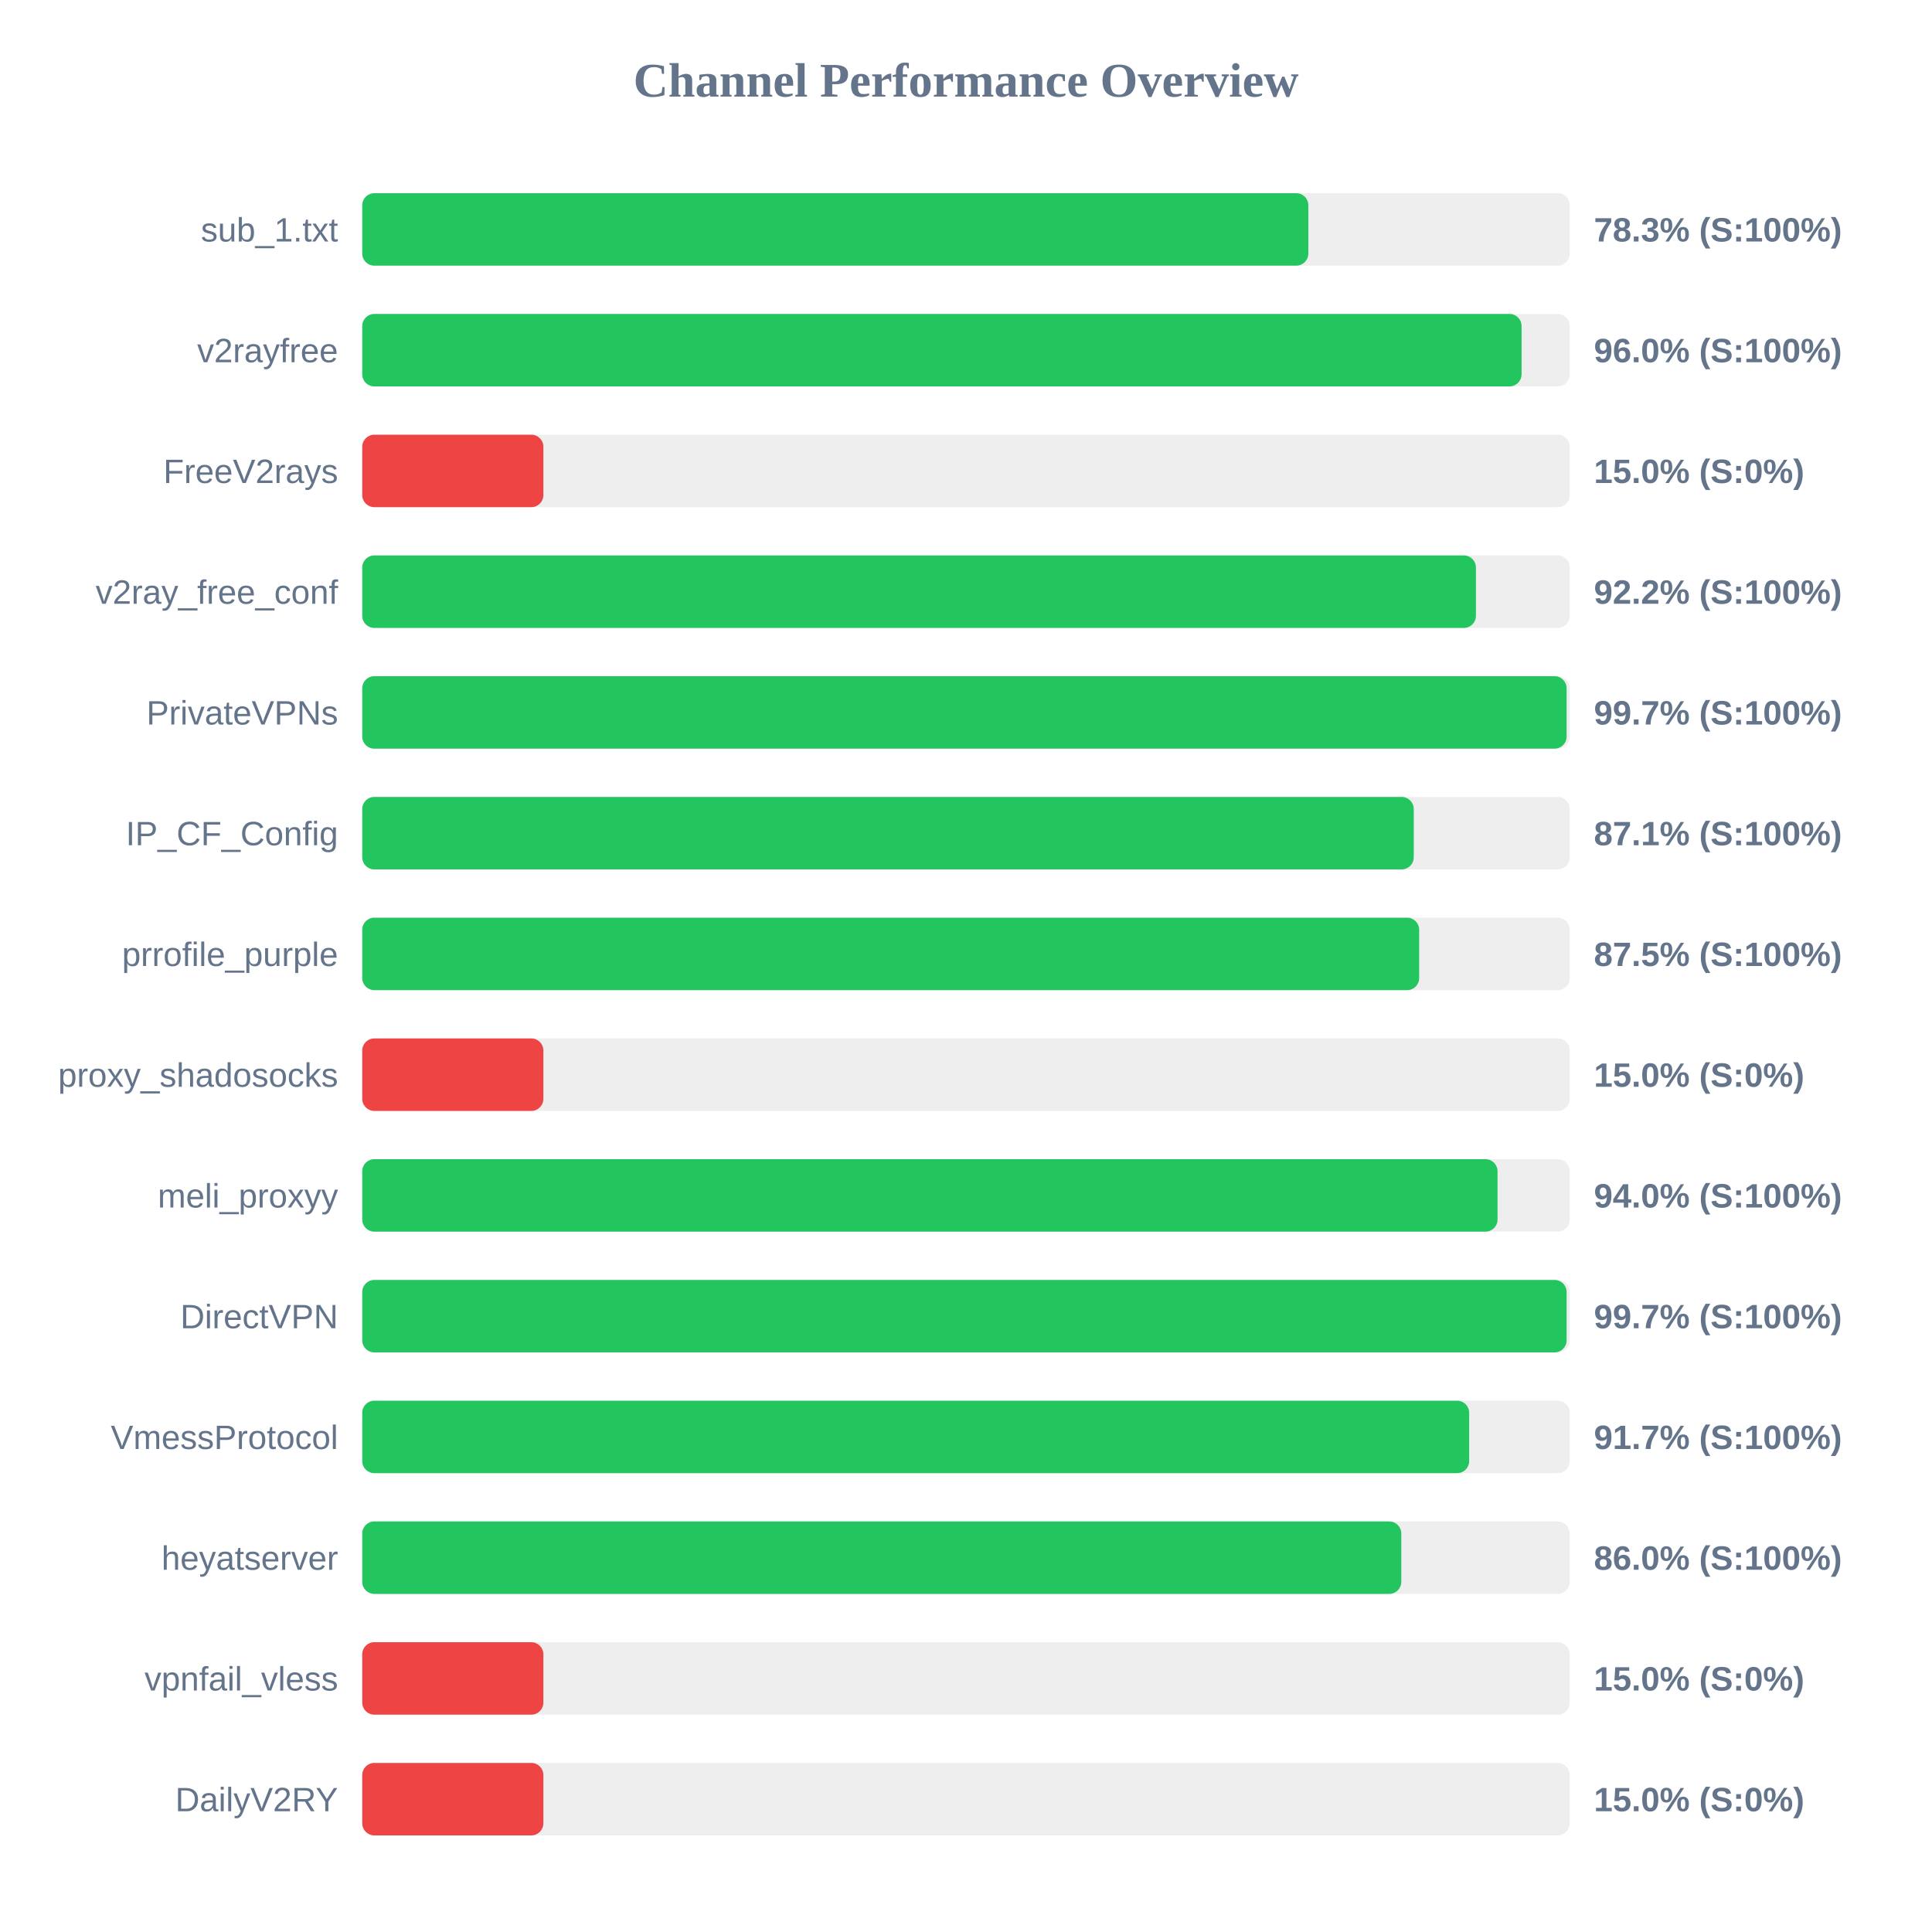
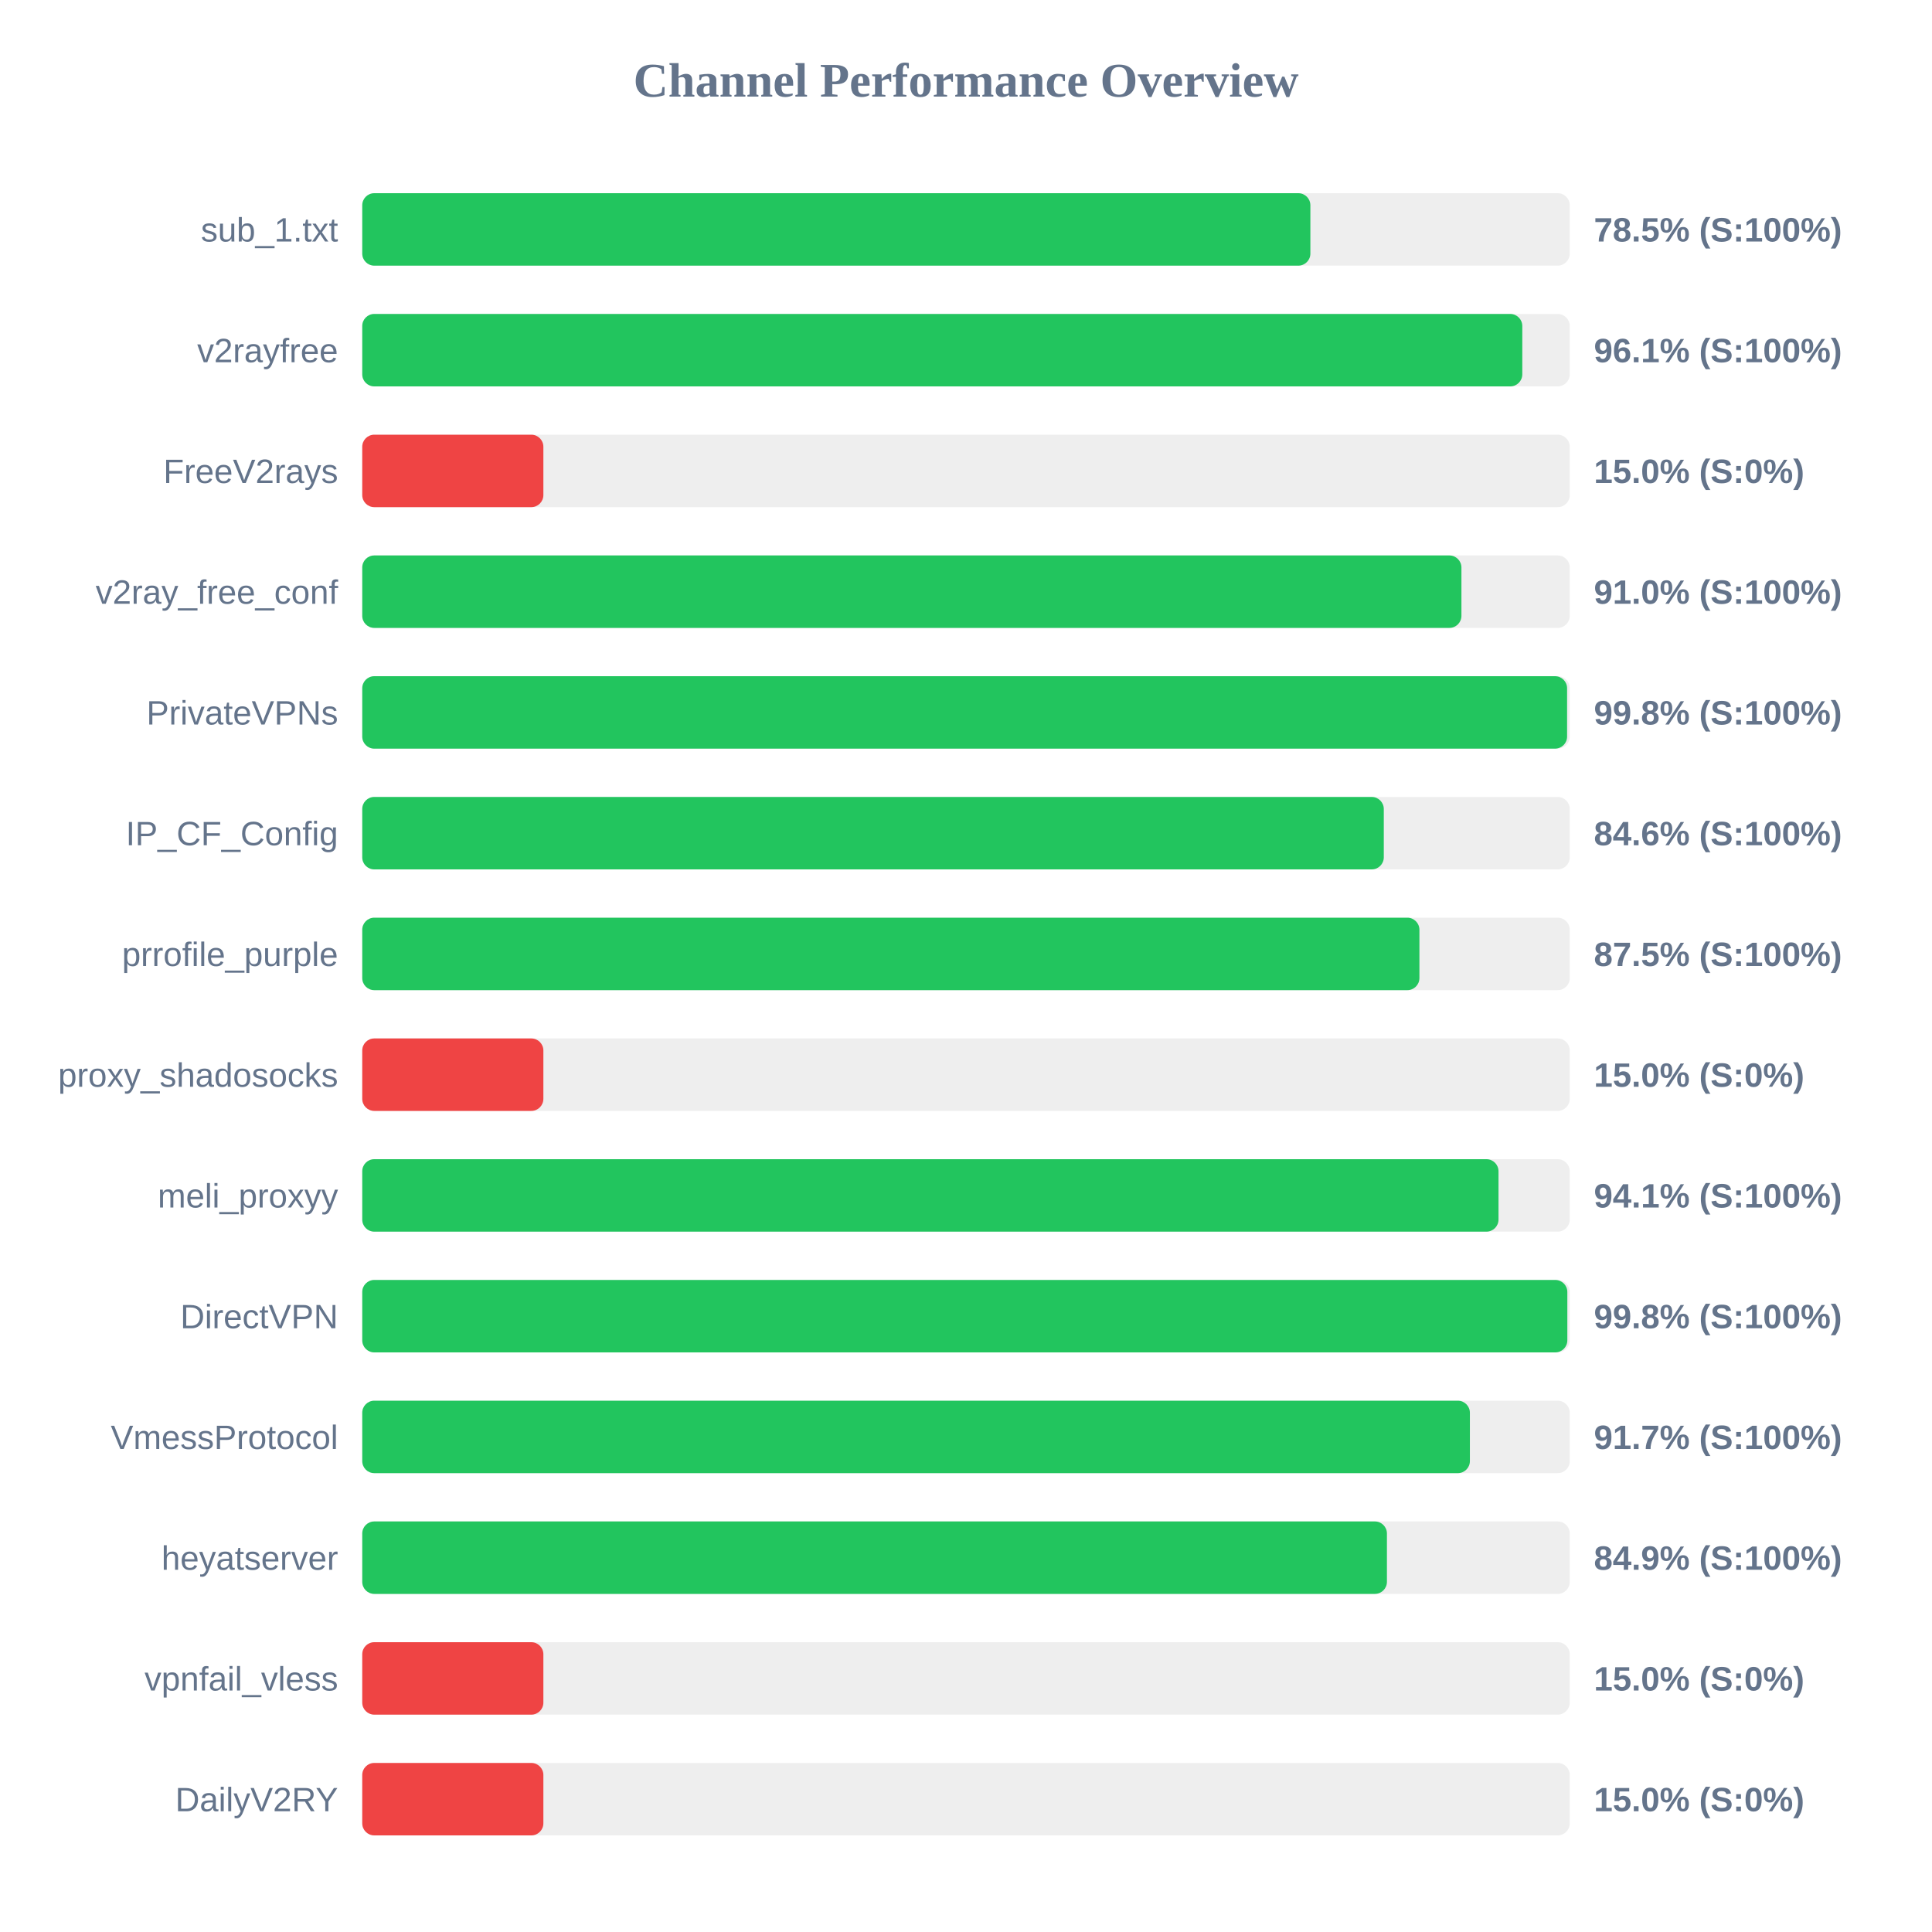
<svg xmlns="http://www.w3.org/2000/svg" width="800" height="800" version="1.1">
  <style>
        .row { font: 14px Arial; fill: #64748b; }
        .score { font: bold 14px Arial; fill: #64748b; }
    </style>
  <text x="400" y="40" text-anchor="middle" font-size="20px" font-weight="bold" fill="#64748b">Channel Performance Overview</text>
  <rect x="150" y="80" width="500" height="30" fill="#eee" rx="5" />
-   <rect x="150" y="80" width="391.75" height="30" fill="#22c55e" rx="5" />
+   <rect x="150" y="80" width="392.6" height="30" fill="#22c55e" rx="5" />
  <text x="140" y="100" text-anchor="end" class="row">sub_1.txt</text>
-   <text x="660" y="100" text-anchor="start" class="score">78.3% (S:100%)</text>
+   <text x="660" y="100" text-anchor="start" class="score">78.5% (S:100%)</text>
  <rect x="150" y="130" width="500" height="30" fill="#eee" rx="5" />
-   <rect x="150" y="130" width="480.05" height="30" fill="#22c55e" rx="5" />
+   <rect x="150" y="130" width="480.35" height="30" fill="#22c55e" rx="5" />
  <text x="140" y="150" text-anchor="end" class="row">v2rayfree</text>
-   <text x="660" y="150" text-anchor="start" class="score">96.0% (S:100%)</text>
+   <text x="660" y="150" text-anchor="start" class="score">96.1% (S:100%)</text>
  <rect x="150" y="180" width="500" height="30" fill="#eee" rx="5" />
  <rect x="150" y="180" width="75.0" height="30" fill="#ef4444" rx="5" />
  <text x="140" y="200" text-anchor="end" class="row">FreeV2rays</text>
  <text x="660" y="200" text-anchor="start" class="score">15.0% (S:0%)</text>
  <rect x="150" y="230" width="500" height="30" fill="#eee" rx="5" />
-   <rect x="150" y="230" width="461.15" height="30" fill="#22c55e" rx="5" />
+   <rect x="150" y="230" width="455.15" height="30" fill="#22c55e" rx="5" />
  <text x="140" y="250" text-anchor="end" class="row">v2ray_free_conf</text>
-   <text x="660" y="250" text-anchor="start" class="score">92.2% (S:100%)</text>
+   <text x="660" y="250" text-anchor="start" class="score">91.0% (S:100%)</text>
  <rect x="150" y="280" width="500" height="30" fill="#eee" rx="5" />
-   <rect x="150" y="280" width="498.7" height="30" fill="#22c55e" rx="5" />
+   <rect x="150" y="280" width="498.9" height="30" fill="#22c55e" rx="5" />
  <text x="140" y="300" text-anchor="end" class="row">PrivateVPNs</text>
-   <text x="660" y="300" text-anchor="start" class="score">99.7% (S:100%)</text>
+   <text x="660" y="300" text-anchor="start" class="score">99.8% (S:100%)</text>
  <rect x="150" y="330" width="500" height="30" fill="#eee" rx="5" />
-   <rect x="150" y="330" width="435.4" height="30" fill="#22c55e" rx="5" />
+   <rect x="150" y="330" width="423.0" height="30" fill="#22c55e" rx="5" />
  <text x="140" y="350" text-anchor="end" class="row">IP_CF_Config</text>
-   <text x="660" y="350" text-anchor="start" class="score">87.1% (S:100%)</text>
+   <text x="660" y="350" text-anchor="start" class="score">84.6% (S:100%)</text>
  <rect x="150" y="380" width="500" height="30" fill="#eee" rx="5" />
-   <rect x="150" y="380" width="437.65" height="30" fill="#22c55e" rx="5" />
+   <rect x="150" y="380" width="437.75" height="30" fill="#22c55e" rx="5" />
  <text x="140" y="400" text-anchor="end" class="row">prrofile_purple</text>
  <text x="660" y="400" text-anchor="start" class="score">87.5% (S:100%)</text>
  <rect x="150" y="430" width="500" height="30" fill="#eee" rx="5" />
  <rect x="150" y="430" width="75.0" height="30" fill="#ef4444" rx="5" />
  <text x="140" y="450" text-anchor="end" class="row">proxy_shadosocks</text>
  <text x="660" y="450" text-anchor="start" class="score">15.0% (S:0%)</text>
  <rect x="150" y="480" width="500" height="30" fill="#eee" rx="5" />
-   <rect x="150" y="480" width="470.1" height="30" fill="#22c55e" rx="5" />
+   <rect x="150" y="480" width="470.5" height="30" fill="#22c55e" rx="5" />
  <text x="140" y="500" text-anchor="end" class="row">meli_proxyy</text>
-   <text x="660" y="500" text-anchor="start" class="score">94.0% (S:100%)</text>
+   <text x="660" y="500" text-anchor="start" class="score">94.1% (S:100%)</text>
  <rect x="150" y="530" width="500" height="30" fill="#eee" rx="5" />
-   <rect x="150" y="530" width="498.7" height="30" fill="#22c55e" rx="5" />
+   <rect x="150" y="530" width="499.0" height="30" fill="#22c55e" rx="5" />
  <text x="140" y="550" text-anchor="end" class="row">DirectVPN</text>
-   <text x="660" y="550" text-anchor="start" class="score">99.7% (S:100%)</text>
+   <text x="660" y="550" text-anchor="start" class="score">99.8% (S:100%)</text>
  <rect x="150" y="580" width="500" height="30" fill="#eee" rx="5" />
-   <rect x="150" y="580" width="458.35" height="30" fill="#22c55e" rx="5" />
+   <rect x="150" y="580" width="458.65" height="30" fill="#22c55e" rx="5" />
  <text x="140" y="600" text-anchor="end" class="row">VmessProtocol</text>
  <text x="660" y="600" text-anchor="start" class="score">91.7% (S:100%)</text>
  <rect x="150" y="630" width="500" height="30" fill="#eee" rx="5" />
-   <rect x="150" y="630" width="430.25" height="30" fill="#22c55e" rx="5" />
+   <rect x="150" y="630" width="424.3" height="30" fill="#22c55e" rx="5" />
  <text x="140" y="650" text-anchor="end" class="row">heyatserver</text>
-   <text x="660" y="650" text-anchor="start" class="score">86.0% (S:100%)</text>
+   <text x="660" y="650" text-anchor="start" class="score">84.9% (S:100%)</text>
  <rect x="150" y="680" width="500" height="30" fill="#eee" rx="5" />
  <rect x="150" y="680" width="75.0" height="30" fill="#ef4444" rx="5" />
  <text x="140" y="700" text-anchor="end" class="row">vpnfail_vless</text>
  <text x="660" y="700" text-anchor="start" class="score">15.0% (S:0%)</text>
  <rect x="150" y="730" width="500" height="30" fill="#eee" rx="5" />
  <rect x="150" y="730" width="75.0" height="30" fill="#ef4444" rx="5" />
  <text x="140" y="750" text-anchor="end" class="row">DailyV2RY</text>
  <text x="660" y="750" text-anchor="start" class="score">15.0% (S:0%)</text>
</svg>
